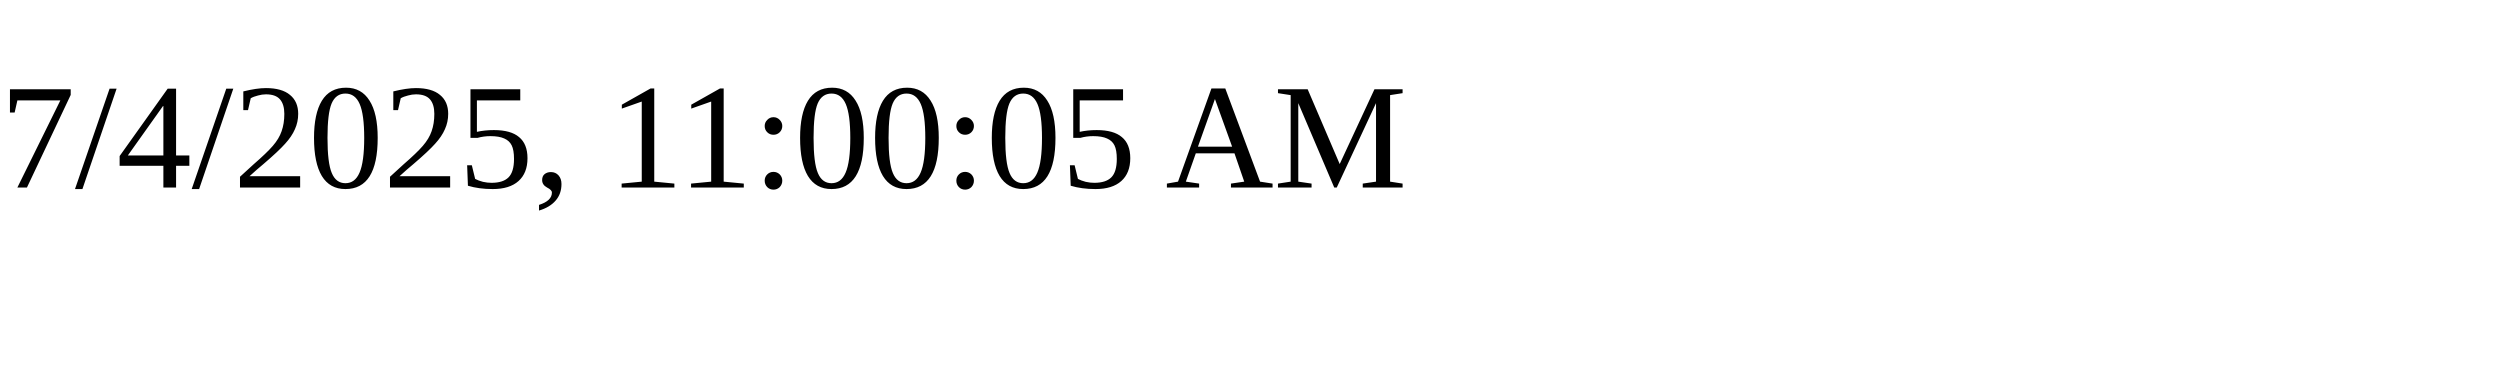
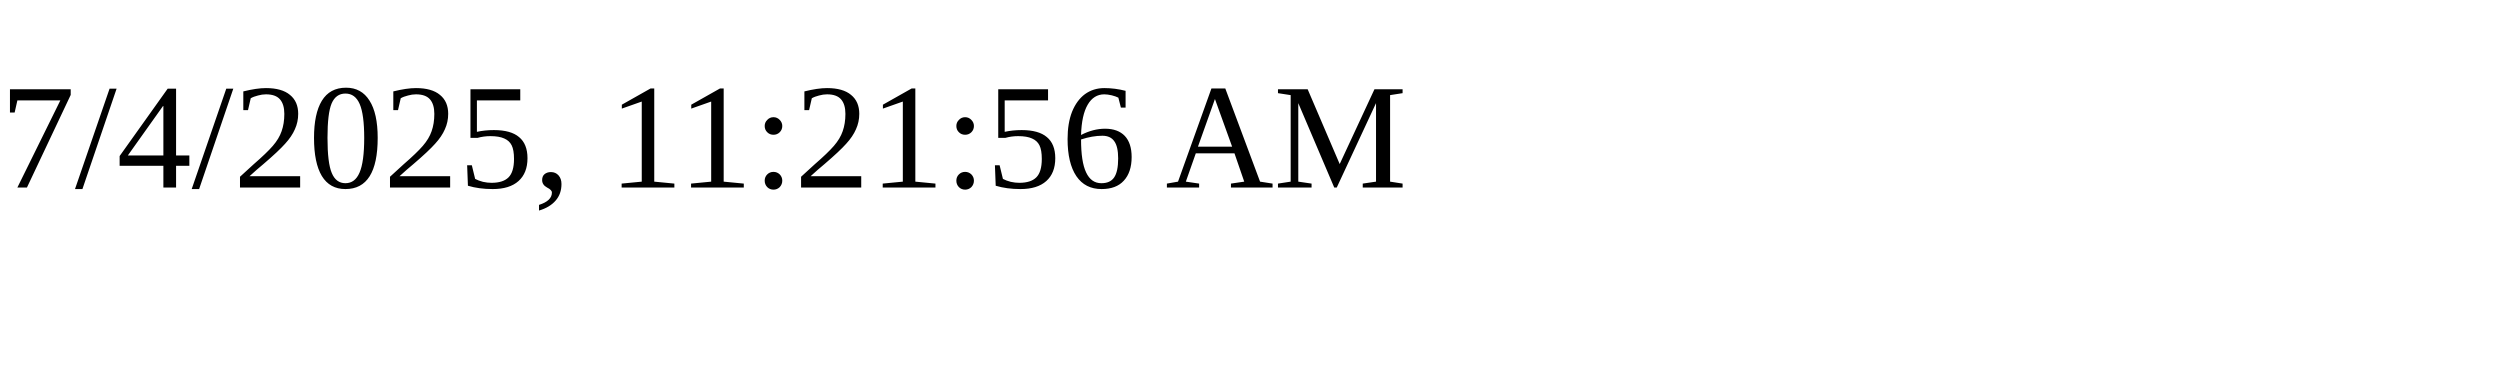
<svg xmlns="http://www.w3.org/2000/svg" height="30" width="200">
-   <text x="0" y="15">7/4/2025, 11:00:05 AM</text>
+   <text x="0" y="15">7/4/2025, 11:21:56 AM</text>
</svg>
